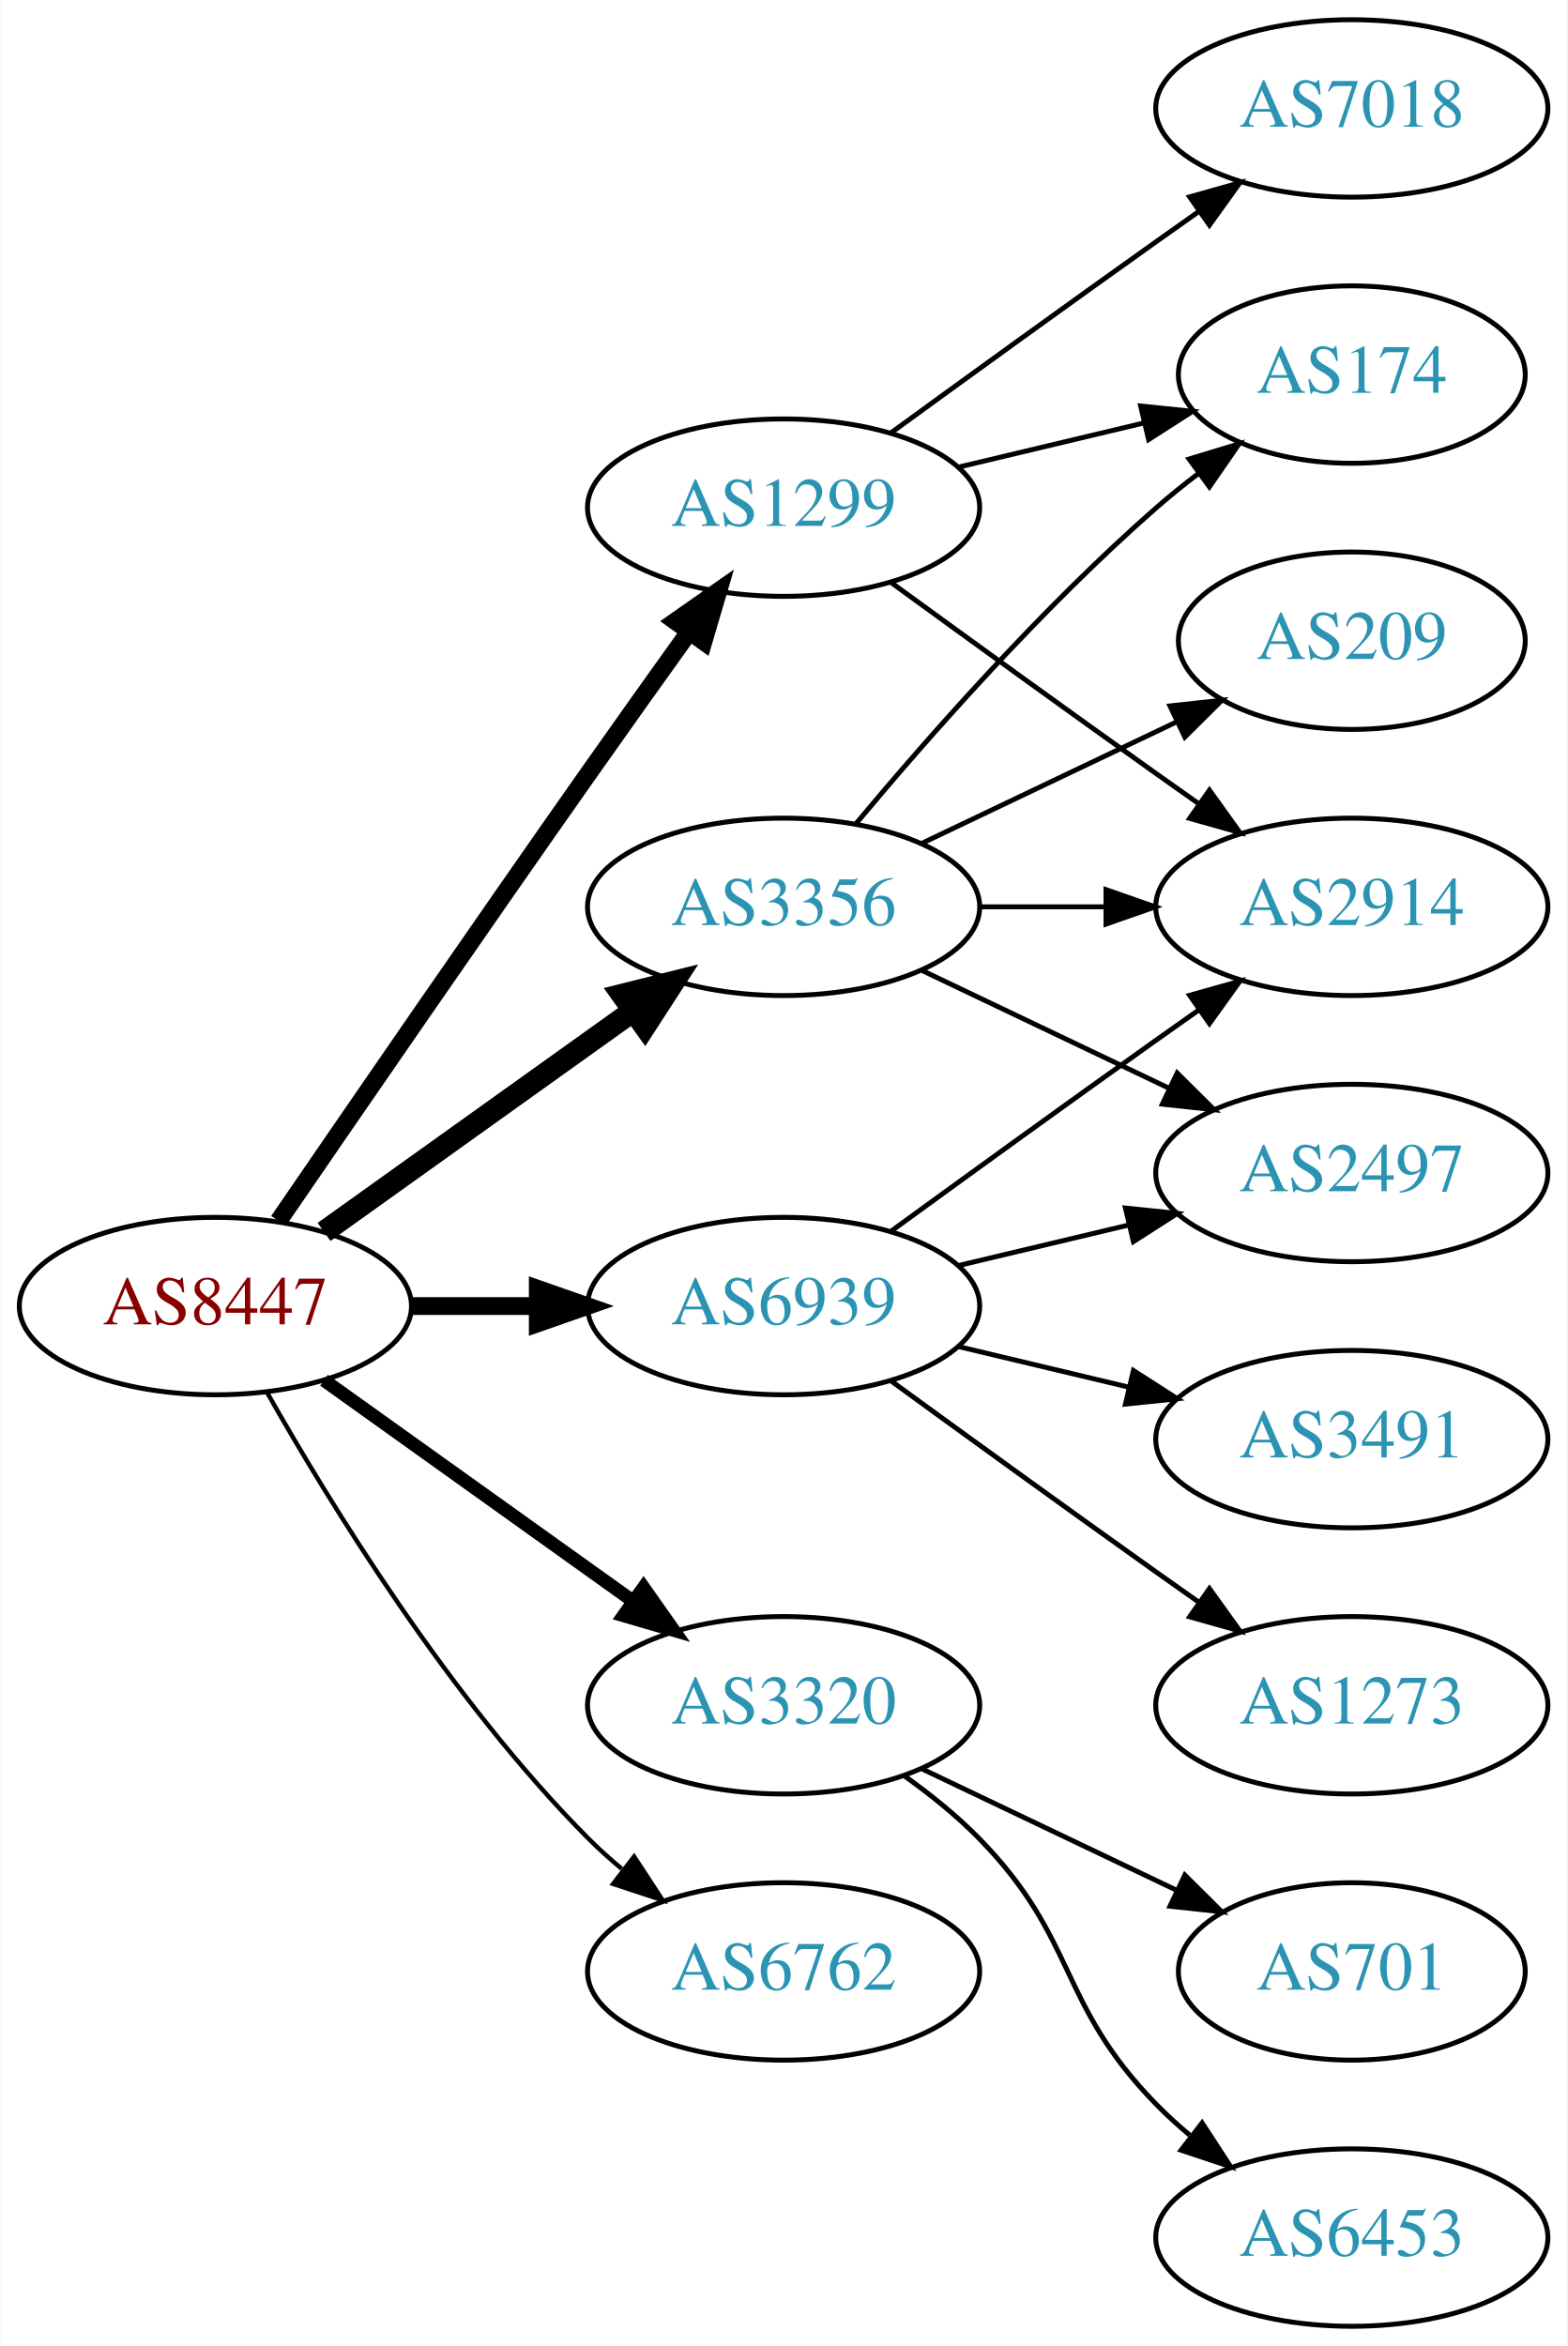
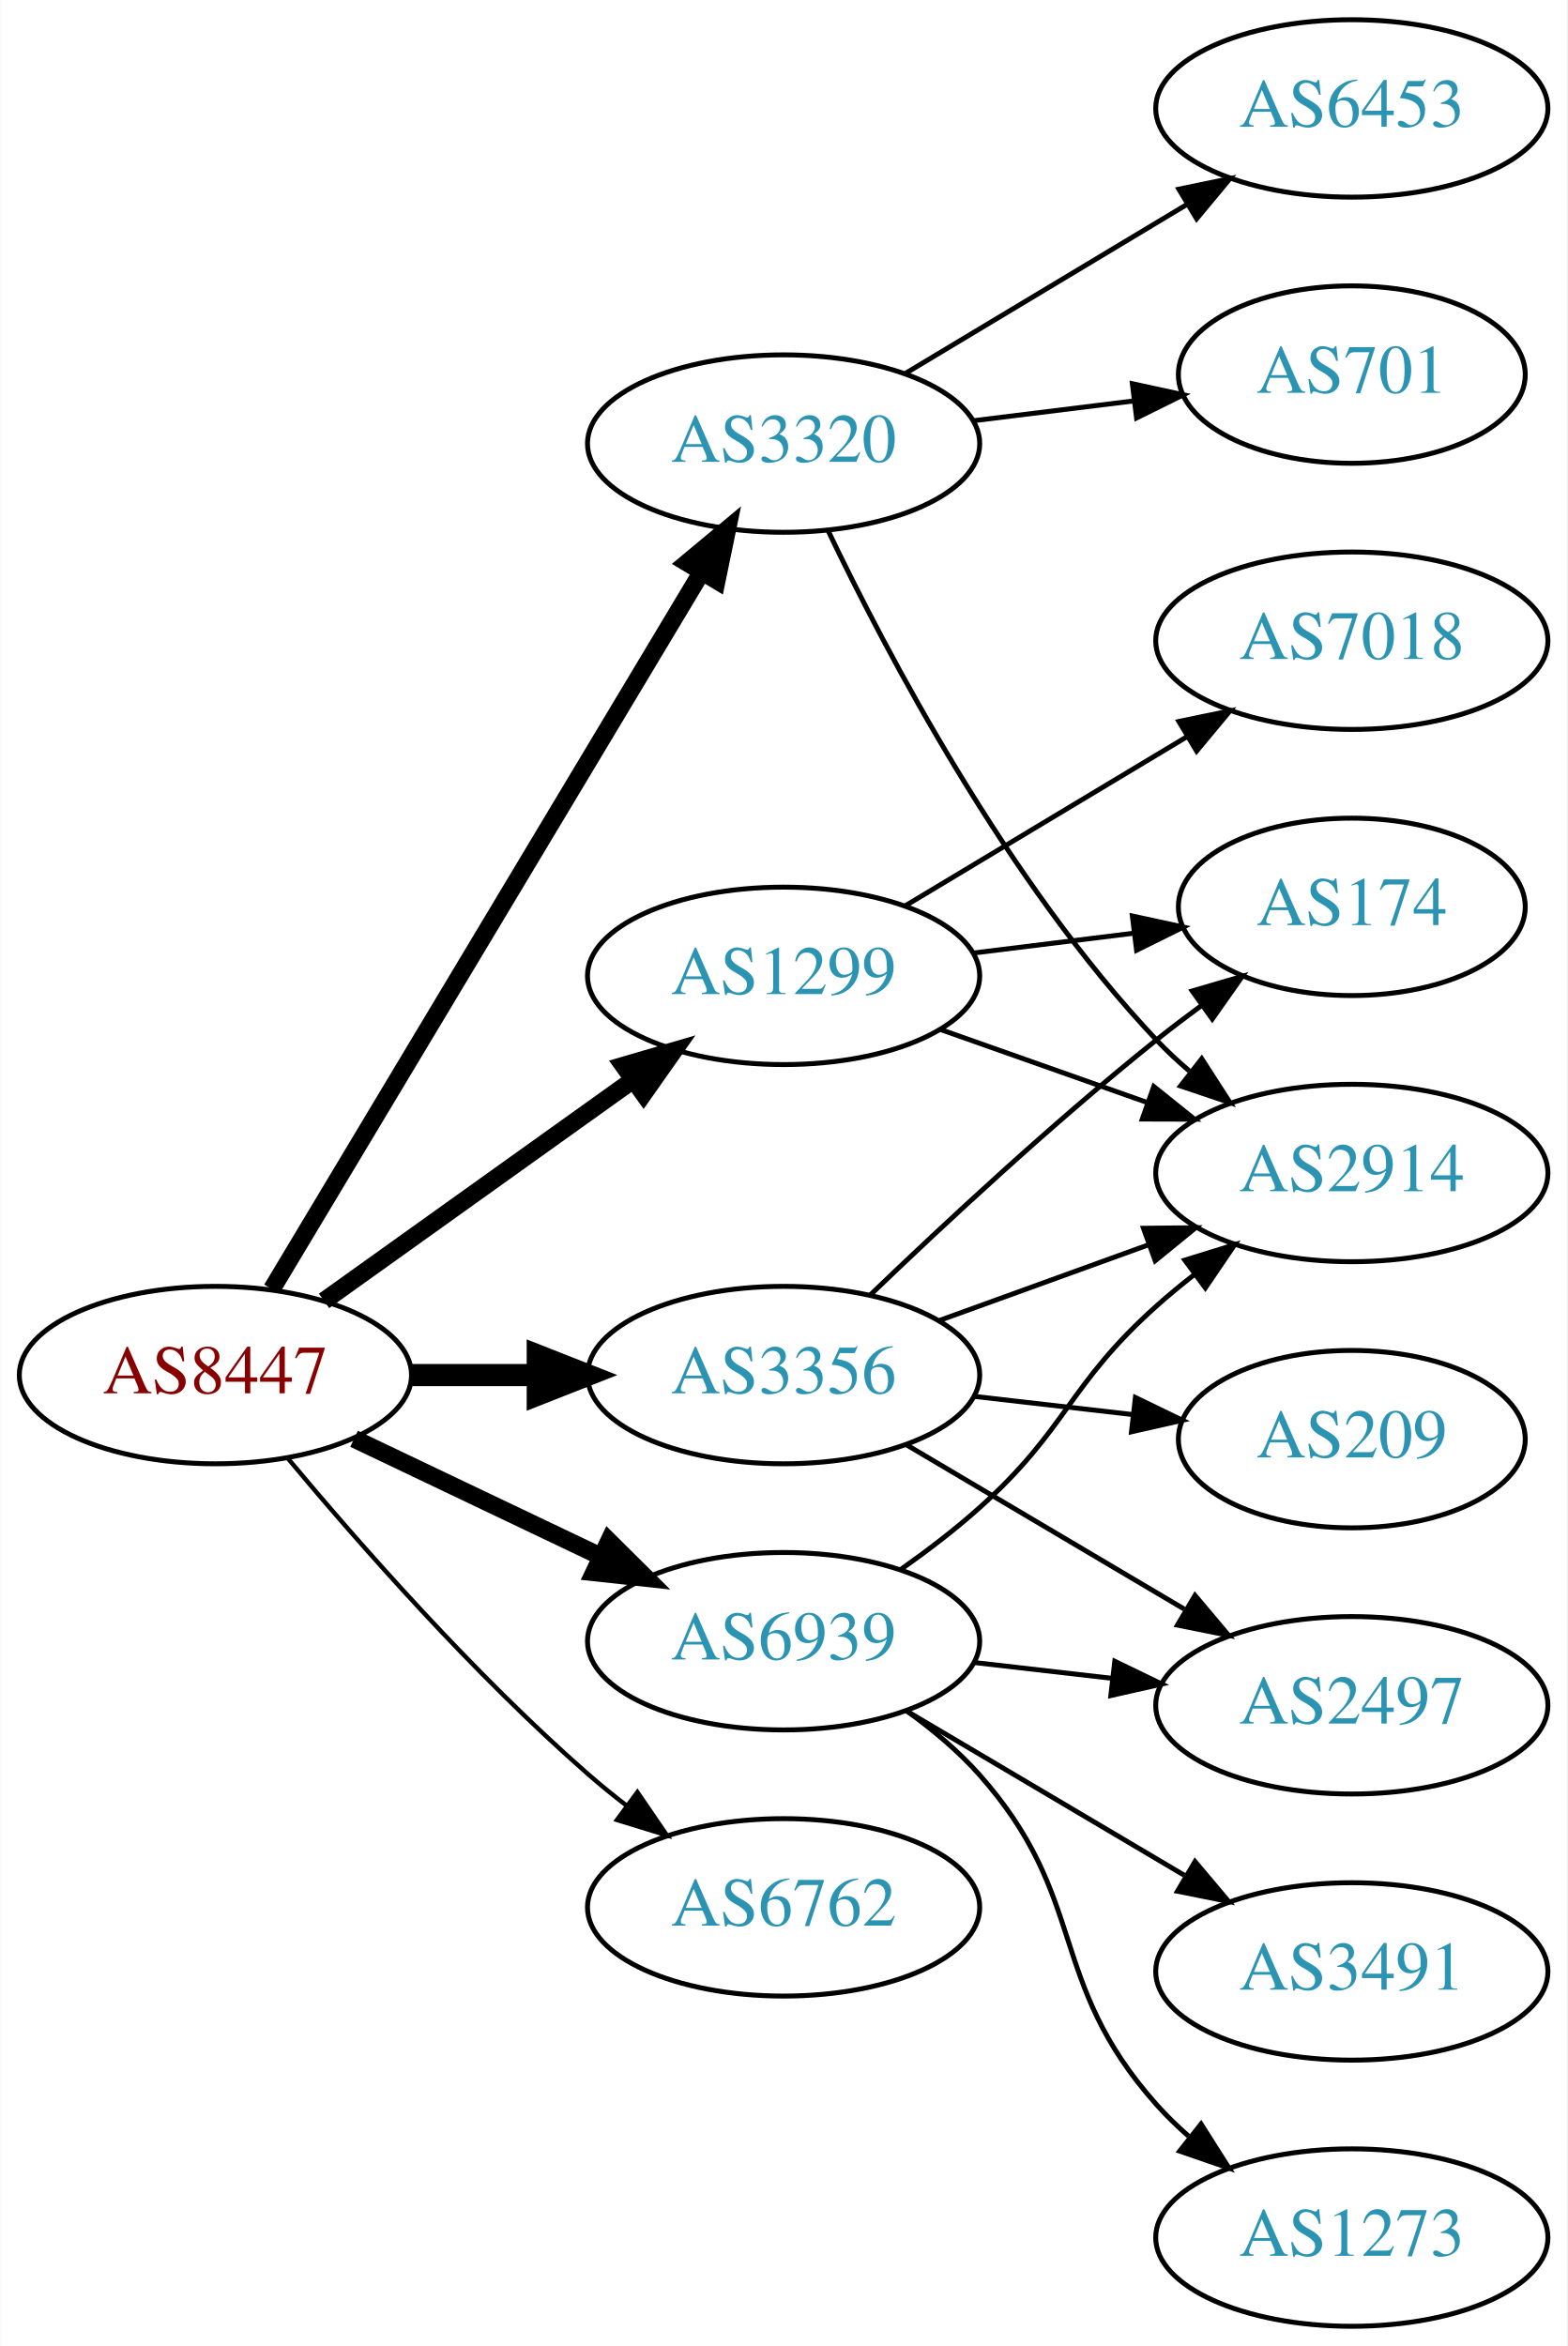
<svg xmlns="http://www.w3.org/2000/svg" xmlns:xlink="http://www.w3.org/1999/xlink" width="318pt" height="476pt" viewBox="0.00 0.00 317.88 476.00">
  <g id="graph0" class="graph" transform="scale(1 1) rotate(0) translate(4 472)">
    <polygon fill="white" stroke="none" points="-4,4 -4,-472 313.879,-472 313.879,4 -4,4" />
    <g id="node1" class="node">
      <g id="a_node1">
        <a xlink:href="/asn/8447" xlink:title="AS8447 ~ A1 Telekom Austria AG [AT]">
-           <ellipse fill="#ffffff" stroke="black" cx="39.647" cy="-207" rx="39.794" ry="18" />
-           <text text-anchor="middle" x="39.647" y="-203.3" font-family="Times,serif" font-size="14.00" fill="#880000">AS8447</text>
+           <ellipse fill="#ffffff" stroke="black" cx="39.647" cy="-193" rx="39.794" ry="18" />
+           <text text-anchor="middle" x="39.647" y="-189.3" font-family="Times,serif" font-size="14.00" fill="#880000">AS8447</text>
        </a>
      </g>
    </g>
    <g id="node2" class="node">
      <g id="a_node2">
        <a xlink:href="/asn/1299" xlink:title="AS1299 ~ Telia Carrier [EU]">
-           <ellipse fill="#ffffff" stroke="black" cx="154.939" cy="-369" rx="39.794" ry="18" />
-           <text text-anchor="middle" x="154.939" y="-365.3" font-family="Times,serif" font-size="14.00" fill="#2c94b3">AS1299</text>
+           <ellipse fill="#ffffff" stroke="black" cx="154.939" cy="-274" rx="39.794" ry="18" />
+           <text text-anchor="middle" x="154.939" y="-270.3" font-family="Times,serif" font-size="14.00" fill="#2c94b3">AS1299</text>
        </a>
      </g>
    </g>
    <g id="edge1" class="edge">
-       <path fill="none" stroke="black" stroke-width="3.6" d="M52.454,-224.269C67.097,-245.642 92.87,-283.12 115.293,-315 121.927,-324.433 129.278,-334.739 135.772,-343.795" />
-       <polygon fill="black" stroke="black" stroke-width="3.6" points="133.007,-345.946 141.684,-352.026 138.693,-341.862 133.007,-345.946" />
+       <path fill="none" stroke="black" stroke-width="3.6" d="M61.691,-208.046C79.305,-220.639 104.643,-238.755 124.309,-252.816" />
+       <polygon fill="black" stroke="black" stroke-width="3.6" points="122.453,-255.791 132.624,-258.76 126.525,-250.097 122.453,-255.791" />
    </g>
    <g id="node3" class="node">
      <g id="a_node3">
        <a xlink:href="/asn/3320" xlink:title="AS3320 ~ DTAG [DE]">
-           <ellipse fill="#ffffff" stroke="black" cx="154.939" cy="-126" rx="39.794" ry="18" />
-           <text text-anchor="middle" x="154.939" y="-122.3" font-family="Times,serif" font-size="14.00" fill="#2c94b3">AS3320</text>
+           <ellipse fill="#ffffff" stroke="black" cx="154.939" cy="-382" rx="39.794" ry="18" />
+           <text text-anchor="middle" x="154.939" y="-378.3" font-family="Times,serif" font-size="14.00" fill="#2c94b3">AS3320</text>
        </a>
      </g>
    </g>
    <g id="edge2" class="edge">
-       <path fill="none" stroke="black" stroke-width="2.7" d="M61.691,-191.954C79.305,-179.361 104.643,-161.245 124.309,-147.184" />
-       <polygon fill="black" stroke="black" stroke-width="2.7" points="126.525,-149.903 132.624,-141.24 122.453,-144.209 126.525,-149.903" />
+       <path fill="none" stroke="black" stroke-width="3.6" d="M51.102,-210.442C71.083,-243.775 114.788,-316.686 138.274,-355.866" />
+       <polygon fill="black" stroke="black" stroke-width="3.6" points="135.366,-357.823 143.509,-364.6 141.37,-354.224 135.366,-357.823" />
    </g>
    <g id="node4" class="node">
      <g id="a_node4">
        <a xlink:href="/asn/3356" xlink:title="AS3356 ~ Level 3 Parent, LLC [US]">
-           <ellipse fill="#ffffff" stroke="black" cx="154.939" cy="-288" rx="39.794" ry="18" />
-           <text text-anchor="middle" x="154.939" y="-284.3" font-family="Times,serif" font-size="14.00" fill="#2c94b3">AS3356</text>
+           <ellipse fill="#ffffff" stroke="black" cx="154.939" cy="-193" rx="39.794" ry="18" />
+           <text text-anchor="middle" x="154.939" y="-189.3" font-family="Times,serif" font-size="14.00" fill="#2c94b3">AS3356</text>
        </a>
      </g>
    </g>
    <g id="edge3" class="edge">
-       <path fill="none" stroke="black" stroke-width="4.5" d="M61.691,-222.046C79.305,-234.639 104.643,-252.755 124.309,-266.816" />
-       <polygon fill="black" stroke="black" stroke-width="4.5" points="122.199,-270.147 132.624,-272.76 126.779,-263.741 122.199,-270.147" />
+       <path fill="none" stroke="black" stroke-width="4.5" d="M79.319,-193C87.522,-193 96.286,-193 104.818,-193" />
+       <polygon fill="black" stroke="black" stroke-width="4.5" points="105.057,-196.938 115.057,-193 105.057,-189.063 105.057,-196.938" />
    </g>
    <g id="node5" class="node">
      <g id="a_node5">
        <a xlink:href="/asn/6762" xlink:title="AS6762 ~ TELECOM ITALIA SPARKLE S.p.A. [IT]">
-           <ellipse fill="#ffffff" stroke="black" cx="154.939" cy="-72" rx="39.794" ry="18" />
-           <text text-anchor="middle" x="154.939" y="-68.3" font-family="Times,serif" font-size="14.00" fill="#2c94b3">AS6762</text>
+           <ellipse fill="#ffffff" stroke="black" cx="154.939" cy="-85" rx="39.794" ry="18" />
+           <text text-anchor="middle" x="154.939" y="-81.3" font-family="Times,serif" font-size="14.00" fill="#2c94b3">AS6762</text>
        </a>
      </g>
    </g>
    <g id="edge4" class="edge">
-       <path fill="none" stroke="black" stroke-width="0.9" d="M50.106,-189.51C62.888,-166.904 87.32,-127.114 115.293,-99 117.404,-96.879 119.7,-94.812 122.085,-92.829" />
-       <polygon fill="black" stroke="black" stroke-width="0.9" points="124.601,-95.31 130.401,-86.444 120.338,-89.758 124.601,-95.31" />
+       <path fill="none" stroke="black" stroke-width="0.9" d="M54.276,-176.183C68.559,-159.071 92.106,-132.255 115.293,-112 117.759,-109.846 120.397,-107.706 123.095,-105.628" />
+       <polygon fill="black" stroke="black" stroke-width="0.9" points="125.268,-108.375 131.249,-99.63 121.12,-102.736 125.268,-108.375" />
    </g>
    <g id="node6" class="node">
      <g id="a_node6">
        <a xlink:href="/asn/6939" xlink:title="AS6939 ~ Hurricane Electric LLC [US]">
-           <ellipse fill="#ffffff" stroke="black" cx="154.939" cy="-207" rx="39.794" ry="18" />
-           <text text-anchor="middle" x="154.939" y="-203.3" font-family="Times,serif" font-size="14.00" fill="#2c94b3">AS6939</text>
+           <ellipse fill="#ffffff" stroke="black" cx="154.939" cy="-139" rx="39.794" ry="18" />
+           <text text-anchor="middle" x="154.939" y="-135.3" font-family="Times,serif" font-size="14.00" fill="#2c94b3">AS6939</text>
        </a>
      </g>
    </g>
    <g id="edge5" class="edge">
-       <path fill="none" stroke="black" stroke-width="3.6" d="M79.319,-207C87.522,-207 96.286,-207 104.818,-207" />
-       <polygon fill="black" stroke="black" stroke-width="3.6" points="105.057,-210.5 115.057,-207 105.057,-203.5 105.057,-210.5" />
+       <path fill="none" stroke="black" stroke-width="3.6" d="M67.783,-180.066C82.777,-172.919 101.598,-163.948 117.821,-156.215" />
+       <polygon fill="black" stroke="black" stroke-width="3.6" points="119.503,-159.291 127.024,-151.829 116.491,-152.972 119.503,-159.291" />
    </g>
    <g id="node7" class="node">
      <g id="a_node7">
        <a xlink:href="/asn/7018" xlink:title="AS7018 ~ AT&amp;T Services, Inc. [US]">
-           <ellipse fill="#ffffff" stroke="black" cx="270.232" cy="-450" rx="39.794" ry="18" />
-           <text text-anchor="middle" x="270.232" y="-446.3" font-family="Times,serif" font-size="14.00" fill="#2c94b3">AS7018</text>
+           <ellipse fill="#ffffff" stroke="black" cx="270.232" cy="-342" rx="39.794" ry="18" />
+           <text text-anchor="middle" x="270.232" y="-338.3" font-family="Times,serif" font-size="14.00" fill="#2c94b3">AS7018</text>
        </a>
      </g>
    </g>
    <g id="edge6" class="edge">
-       <path fill="none" stroke="black" d="M176.788,-384.222C191.722,-395.091 212.335,-410.025 230.586,-423 233.406,-425.005 236.349,-427.085 239.297,-429.159" />
-       <polygon fill="black" stroke="black" points="237.325,-432.05 247.522,-434.926 241.344,-426.319 237.325,-432.05" />
+       <path fill="none" stroke="black" d="M179.689,-288.255C196.306,-298.229 218.702,-311.671 236.939,-322.617" />
+       <polygon fill="black" stroke="black" points="235.138,-325.618 245.514,-327.764 238.741,-319.616 235.138,-325.618" />
    </g>
    <g id="node8" class="node">
      <g id="a_node8">
-         <a xlink:href="/asn/2914" xlink:title="AS2914 ~ NTT America, Inc. [US]">
-           <ellipse fill="#ffffff" stroke="black" cx="270.232" cy="-288" rx="39.794" ry="18" />
-           <text text-anchor="middle" x="270.232" y="-284.3" font-family="Times,serif" font-size="14.00" fill="#2c94b3">AS2914</text>
+         <a xlink:href="/asn/174" xlink:title="AS174 ~ Cogent Communications [US]">
+           <ellipse fill="#ffffff" stroke="black" cx="270.232" cy="-288" rx="35.194" ry="18" />
+           <text text-anchor="middle" x="270.232" y="-284.3" font-family="Times,serif" font-size="14.00" fill="#2c94b3">AS174</text>
        </a>
      </g>
    </g>
    <g id="edge7" class="edge">
-       <path fill="none" stroke="black" d="M176.788,-353.778C191.722,-342.909 212.335,-327.975 230.586,-315 233.406,-312.995 236.349,-310.915 239.297,-308.841" />
-       <polygon fill="black" stroke="black" points="241.344,-311.681 247.522,-303.074 237.325,-305.95 241.344,-311.681" />
+       <path fill="none" stroke="black" d="M193.35,-278.623C203.802,-279.915 215.246,-281.329 226.005,-282.658" />
+       <polygon fill="black" stroke="black" points="225.701,-286.147 236.055,-283.9 226.56,-279.2 225.701,-286.147" />
    </g>
    <g id="node9" class="node">
      <g id="a_node9">
-         <a xlink:href="/asn/174" xlink:title="AS174 ~ Cogent Communications [US]">
-           <ellipse fill="#ffffff" stroke="black" cx="270.232" cy="-396" rx="35.194" ry="18" />
-           <text text-anchor="middle" x="270.232" y="-392.3" font-family="Times,serif" font-size="14.00" fill="#2c94b3">AS174</text>
+         <a xlink:href="/asn/2914" xlink:title="AS2914 ~ NTT America, Inc. [US]">
+           <ellipse fill="#ffffff" stroke="black" cx="270.232" cy="-234" rx="39.794" ry="18" />
+           <text text-anchor="middle" x="270.232" y="-230.3" font-family="Times,serif" font-size="14.00" fill="#2c94b3">AS2914</text>
        </a>
      </g>
    </g>
    <g id="edge8" class="edge">
-       <path fill="none" stroke="black" d="M190.547,-377.248C202.341,-380.058 215.646,-383.229 227.913,-386.153" />
-       <polygon fill="black" stroke="black" points="227.379,-389.624 237.918,-388.537 229.002,-382.814 227.379,-389.624" />
+       <path fill="none" stroke="black" d="M186.897,-263.07C199.761,-258.528 214.867,-253.195 228.603,-248.345" />
+       <polygon fill="black" stroke="black" points="230.048,-251.547 238.312,-244.917 227.717,-244.946 230.048,-251.547" />
+     </g>
+     <g id="edge9" class="edge">
+       <path fill="none" stroke="black" d="M163.903,-364.462C175.841,-339.48 200.248,-293.12 230.586,-261 232.641,-258.824 234.897,-256.72 237.255,-254.71" />
+       <polygon fill="black" stroke="black" points="239.779,-257.18 245.521,-248.276 235.48,-251.656 239.779,-257.18" />
    </g>
    <g id="node10" class="node">
      <g id="a_node10">
        <a xlink:href="/asn/6453" xlink:title="AS6453 ~ TATA COMMUNICATIONS (AMERICA) INC [US]">
-           <ellipse fill="#ffffff" stroke="black" cx="270.232" cy="-18" rx="39.794" ry="18" />
-           <text text-anchor="middle" x="270.232" y="-14.3" font-family="Times,serif" font-size="14.00" fill="#2c94b3">AS6453</text>
-         </a>
-       </g>
-     </g>
-     <g id="edge9" class="edge">
-       <path fill="none" stroke="black" d="M179.533,-111.611C184.789,-107.852 190.121,-103.563 194.586,-99 214.758,-78.383 210.413,-65.617 230.586,-45 232.679,-42.861 234.962,-40.782 237.339,-38.79" />
-       <polygon fill="black" stroke="black" points="239.857,-41.268 245.638,-32.389 235.582,-35.725 239.857,-41.268" />
+           <ellipse fill="#ffffff" stroke="black" cx="270.232" cy="-450" rx="39.794" ry="18" />
+           <text text-anchor="middle" x="270.232" y="-446.3" font-family="Times,serif" font-size="14.00" fill="#2c94b3">AS6453</text>
+         </a>
+       </g>
+     </g>
+     <g id="edge10" class="edge">
+       <path fill="none" stroke="black" d="M179.689,-396.255C196.306,-406.229 218.702,-419.671 236.939,-430.617" />
+       <polygon fill="black" stroke="black" points="235.138,-433.618 245.514,-435.764 238.741,-427.616 235.138,-433.618" />
    </g>
    <g id="node11" class="node">
      <g id="a_node11">
        <a xlink:href="/asn/701" xlink:title="AS701 ~ UUNET [US]">
-           <ellipse fill="#ffffff" stroke="black" cx="270.232" cy="-72" rx="35.194" ry="18" />
-           <text text-anchor="middle" x="270.232" y="-68.3" font-family="Times,serif" font-size="14.00" fill="#2c94b3">AS701</text>
-         </a>
-       </g>
-     </g>
-     <g id="edge10" class="edge">
-       <path fill="none" stroke="black" d="M183.076,-113.066C198.508,-105.71 217.993,-96.423 234.528,-88.541" />
-       <polygon fill="black" stroke="black" points="236.349,-91.551 243.87,-84.089 233.337,-85.232 236.349,-91.551" />
+           <ellipse fill="#ffffff" stroke="black" cx="270.232" cy="-396" rx="35.194" ry="18" />
+           <text text-anchor="middle" x="270.232" y="-392.3" font-family="Times,serif" font-size="14.00" fill="#2c94b3">AS701</text>
+         </a>
+       </g>
+     </g>
+     <g id="edge11" class="edge">
+       <path fill="none" stroke="black" d="M193.35,-386.623C203.802,-387.915 215.246,-389.329 226.005,-390.658" />
+       <polygon fill="black" stroke="black" points="225.701,-394.147 236.055,-391.9 226.56,-387.2 225.701,-394.147" />
+     </g>
+     <g id="edge13" class="edge">
+       <path fill="none" stroke="black" d="M172.583,-209.312C187.359,-223.51 209.772,-244.363 230.586,-261 233.507,-263.335 236.616,-265.696 239.753,-268" />
+       <polygon fill="black" stroke="black" points="237.844,-270.937 248.014,-273.908 241.916,-265.244 237.844,-270.937" />
    </g>
    <g id="edge12" class="edge">
-       <path fill="none" stroke="black" d="M194.612,-288C202.815,-288 211.579,-288 220.111,-288" />
-       <polygon fill="black" stroke="black" points="220.35,-291.5 230.35,-288 220.35,-284.5 220.35,-291.5" />
-     </g>
-     <g id="edge11" class="edge">
-       <path fill="none" stroke="black" d="M169.569,-304.817C183.852,-321.929 207.398,-348.745 230.586,-369 233.256,-371.332 236.128,-373.648 239.059,-375.886" />
-       <polygon fill="black" stroke="black" points="237.209,-378.87 247.35,-381.939 241.337,-373.216 237.209,-378.87" />
+       <path fill="none" stroke="black" d="M186.598,-204.095C199.57,-208.79 214.864,-214.324 228.745,-219.348" />
+       <polygon fill="black" stroke="black" points="227.955,-222.784 238.549,-222.896 230.337,-216.202 227.955,-222.784" />
    </g>
    <g id="node12" class="node">
      <g id="a_node12">
        <a xlink:href="/asn/209" xlink:title="AS209 ~ CenturyLink Communications, LLC [US]">
-           <ellipse fill="#ffffff" stroke="black" cx="270.232" cy="-342" rx="35.194" ry="18" />
-           <text text-anchor="middle" x="270.232" y="-338.3" font-family="Times,serif" font-size="14.00" fill="#2c94b3">AS209</text>
-         </a>
-       </g>
-     </g>
-     <g id="edge13" class="edge">
-       <path fill="none" stroke="black" d="M183.076,-300.934C198.508,-308.29 217.993,-317.577 234.528,-325.459" />
-       <polygon fill="black" stroke="black" points="233.337,-328.768 243.87,-329.911 236.349,-322.449 233.337,-328.768" />
+           <ellipse fill="#ffffff" stroke="black" cx="270.232" cy="-180" rx="35.194" ry="18" />
+           <text text-anchor="middle" x="270.232" y="-176.3" font-family="Times,serif" font-size="14.00" fill="#2c94b3">AS209</text>
+         </a>
+       </g>
+     </g>
+     <g id="edge14" class="edge">
+       <path fill="none" stroke="black" d="M193.664,-188.671C203.899,-187.497 215.065,-186.216 225.596,-185.007" />
+       <polygon fill="black" stroke="black" points="226.323,-188.447 235.858,-183.83 225.524,-181.492 226.323,-188.447" />
    </g>
    <g id="node13" class="node">
      <g id="a_node13">
        <a xlink:href="/asn/2497" xlink:title="AS2497 ~ Internet Initiative Japan Inc. [JP]">
-           <ellipse fill="#ffffff" stroke="black" cx="270.232" cy="-234" rx="39.794" ry="18" />
-           <text text-anchor="middle" x="270.232" y="-230.3" font-family="Times,serif" font-size="14.00" fill="#2c94b3">AS2497</text>
-         </a>
-       </g>
-     </g>
-     <g id="edge14" class="edge">
-       <path fill="none" stroke="black" d="M183.076,-275.066C198.07,-267.919 216.891,-258.948 233.114,-251.215" />
-       <polygon fill="black" stroke="black" points="234.796,-254.291 242.317,-246.829 231.784,-247.972 234.796,-254.291" />
+           <ellipse fill="#ffffff" stroke="black" cx="270.232" cy="-126" rx="39.794" ry="18" />
+           <text text-anchor="middle" x="270.232" y="-122.3" font-family="Times,serif" font-size="14.00" fill="#2c94b3">AS2497</text>
+         </a>
+       </g>
    </g>
    <g id="edge15" class="edge">
-       <path fill="none" stroke="black" d="M176.788,-222.222C191.722,-233.091 212.335,-248.025 230.586,-261 233.406,-263.005 236.349,-265.085 239.297,-267.159" />
-       <polygon fill="black" stroke="black" points="237.325,-270.05 247.522,-272.926 241.344,-264.319 237.325,-270.05" />
-     </g>
-     <g id="edge16" class="edge">
-       <path fill="none" stroke="black" d="M190.547,-215.248C201.418,-217.838 213.572,-220.735 225.015,-223.462" />
-       <polygon fill="black" stroke="black" points="224.298,-226.889 234.837,-225.803 225.921,-220.08 224.298,-226.889" />
+       <path fill="none" stroke="black" d="M179.966,-178.791C196.338,-169.109 218.225,-156.165 236.229,-145.518" />
+       <polygon fill="black" stroke="black" points="238.415,-148.292 245.241,-140.188 234.851,-142.266 238.415,-148.292" />
+     </g>
+     <g id="edge17" class="edge">
+       <path fill="none" stroke="black" d="M178.704,-153.546C184.103,-157.359 189.707,-161.633 194.586,-166 212.656,-182.172 212.516,-190.828 230.586,-207 233.025,-209.183 235.646,-211.344 238.332,-213.435" />
+       <polygon fill="black" stroke="black" points="236.347,-216.32 246.468,-219.454 240.511,-210.693 236.347,-216.32" />
+     </g>
+     <g id="edge18" class="edge">
+       <path fill="none" stroke="black" d="M193.664,-134.671C202.646,-133.641 212.344,-132.528 221.702,-131.454" />
+       <polygon fill="black" stroke="black" points="222.136,-134.927 231.672,-130.31 221.338,-127.973 222.136,-134.927" />
    </g>
    <g id="node14" class="node">
      <g id="a_node14">
-         <a xlink:href="/asn/1273" xlink:title="AS1273 ~ Vodafone Group PLC [EU]">
-           <ellipse fill="#ffffff" stroke="black" cx="270.232" cy="-126" rx="39.794" ry="18" />
-           <text text-anchor="middle" x="270.232" y="-122.3" font-family="Times,serif" font-size="14.00" fill="#2c94b3">AS1273</text>
-         </a>
-       </g>
-     </g>
-     <g id="edge17" class="edge">
-       <path fill="none" stroke="black" d="M176.788,-191.778C191.722,-180.909 212.335,-165.975 230.586,-153 233.406,-150.995 236.349,-148.915 239.297,-146.841" />
-       <polygon fill="black" stroke="black" points="241.344,-149.681 247.522,-141.074 237.325,-143.95 241.344,-149.681" />
+         <a xlink:href="/asn/3491" xlink:title="AS3491 ~ PCCW Global, Inc. [US]">
+           <ellipse fill="#ffffff" stroke="black" cx="270.232" cy="-72" rx="39.794" ry="18" />
+           <text text-anchor="middle" x="270.232" y="-68.3" font-family="Times,serif" font-size="14.00" fill="#2c94b3">AS3491</text>
+         </a>
+       </g>
+     </g>
+     <g id="edge16" class="edge">
+       <path fill="none" stroke="black" d="M179.966,-124.791C196.338,-115.109 218.225,-102.165 236.229,-91.518" />
+       <polygon fill="black" stroke="black" points="238.415,-94.291 245.241,-86.189 234.851,-88.266 238.415,-94.291" />
    </g>
    <g id="node15" class="node">
      <g id="a_node15">
-         <a xlink:href="/asn/3491" xlink:title="AS3491 ~ PCCW Global, Inc. [US]">
-           <ellipse fill="#ffffff" stroke="black" cx="270.232" cy="-180" rx="39.794" ry="18" />
-           <text text-anchor="middle" x="270.232" y="-176.3" font-family="Times,serif" font-size="14.00" fill="#2c94b3">AS3491</text>
-         </a>
-       </g>
-     </g>
-     <g id="edge18" class="edge">
-       <path fill="none" stroke="black" d="M190.547,-198.752C201.418,-196.162 213.572,-193.265 225.015,-190.538" />
-       <polygon fill="black" stroke="black" points="225.921,-193.92 234.837,-188.197 224.298,-187.111 225.921,-193.92" />
+         <a xlink:href="/asn/1273" xlink:title="AS1273 ~ Vodafone Group PLC [EU]">
+           <ellipse fill="#ffffff" stroke="black" cx="270.232" cy="-18" rx="39.794" ry="18" />
+           <text text-anchor="middle" x="270.232" y="-14.3" font-family="Times,serif" font-size="14.00" fill="#2c94b3">AS1273</text>
+         </a>
+       </g>
+     </g>
+     <g id="edge19" class="edge">
+       <path fill="none" stroke="black" d="M179.855,-124.91C185.098,-121.14 190.343,-116.77 194.586,-112 217.054,-86.743 208.118,-70.257 230.586,-45 232.575,-42.764 234.784,-40.616 237.11,-38.577" />
+       <polygon fill="black" stroke="black" points="239.642,-41.036 245.317,-32.09 235.301,-35.545 239.642,-41.036" />
    </g>
  </g>
</svg>
